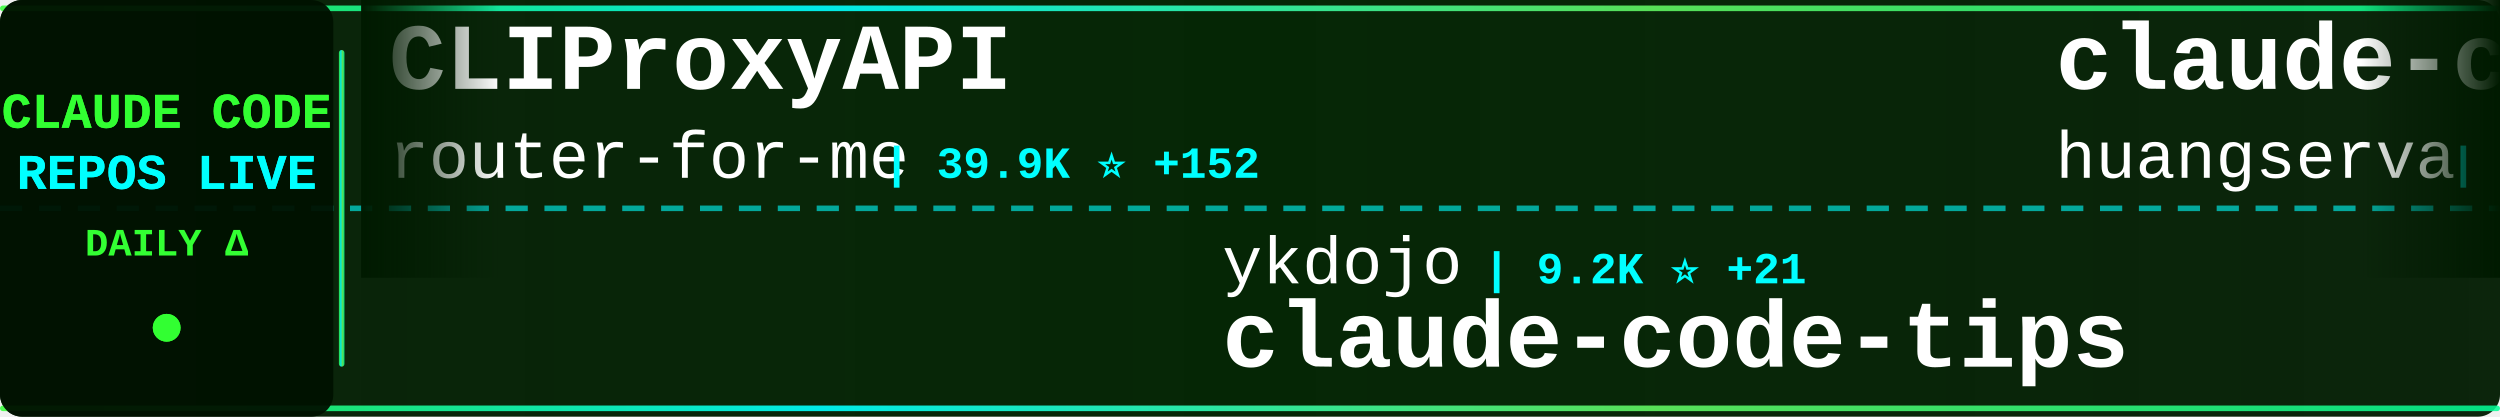
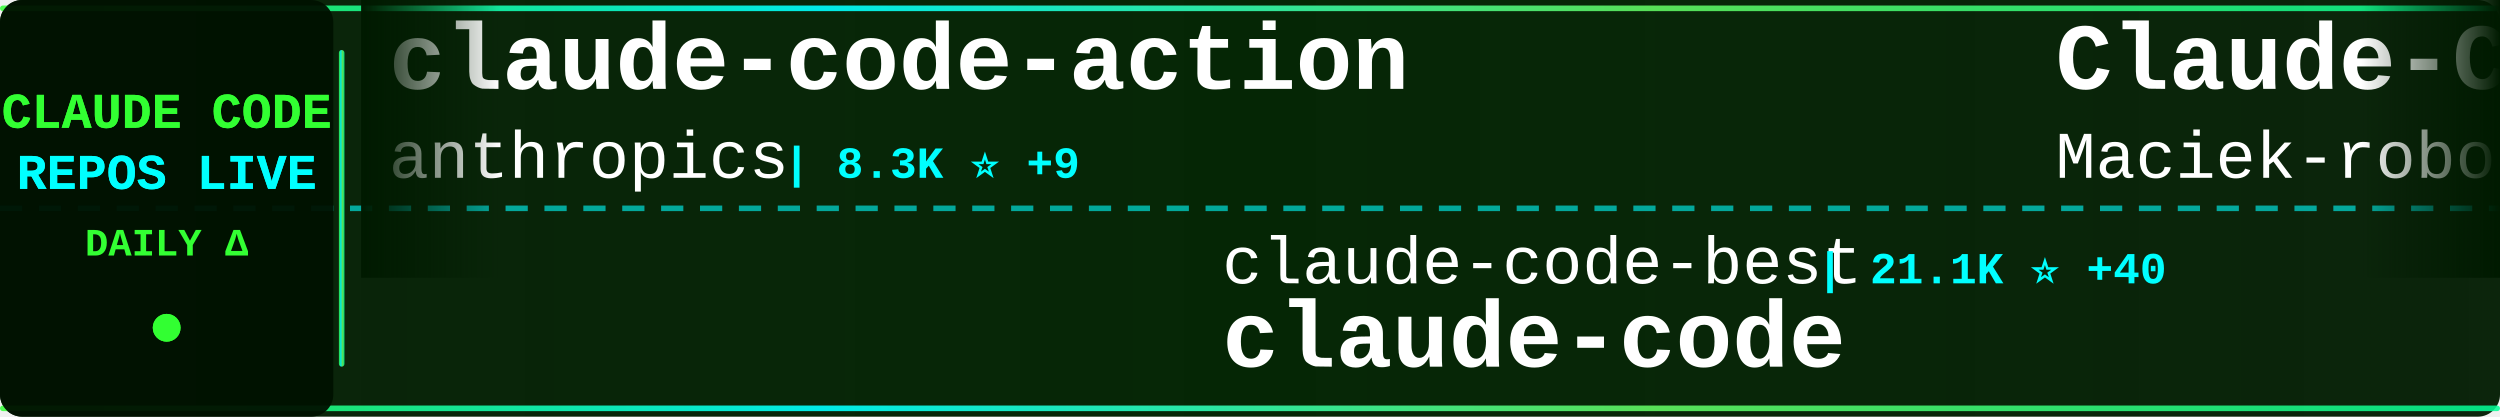
<svg xmlns="http://www.w3.org/2000/svg" width="900" height="150">
  <defs>
    <linearGradient id="tickerBg" x1="0%" y1="0%" x2="100%" y2="0%">
      <stop offset="0%" style="stop-color:#001a00;stop-opacity:0.95" />
      <stop offset="50%" style="stop-color:#002200;stop-opacity:0.98" />
      <stop offset="100%" style="stop-color:#001a00;stop-opacity:0.95" />
    </linearGradient>
    <linearGradient id="borderGrad" x1="0%" y1="0%" x2="100%" y2="0%">
      <stop offset="0%" style="stop-color:#33ff33;stop-opacity:0.85">
        <animate attributeName="stop-opacity" values="0.85;1;0.85" dur="2s" repeatCount="indefinite" />
      </stop>
      <stop offset="33%" style="stop-color:#00ffff;stop-opacity:0.9">
        <animate attributeName="stop-opacity" values="0.9;1;0.9" dur="2.2s" repeatCount="indefinite" />
      </stop>
      <stop offset="66%" style="stop-color:#66ff66;stop-opacity:0.85">
        <animate attributeName="stop-opacity" values="0.85;1;0.85" dur="1.8s" repeatCount="indefinite" />
      </stop>
      <stop offset="100%" style="stop-color:#00ff99;stop-opacity:0.85">
        <animate attributeName="stop-opacity" values="0.85;1;0.85" dur="2s" repeatCount="indefinite" />
      </stop>
    </linearGradient>
    <filter id="textGlow">
      <feGaussianBlur stdDeviation="0.1" result="coloredBlur" />
      <feMerge>
        <feMergeNode in="coloredBlur" />
        <feMergeNode in="SourceGraphic" />
      </feMerge>
    </filter>
    <filter id="metricGlow">
      <feGaussianBlur stdDeviation="0.2" result="coloredBlur" />
      <feMerge>
        <feMergeNode in="coloredBlur" />
        <feMergeNode in="SourceGraphic" />
      </feMerge>
    </filter>
    <linearGradient id="leftFade" x1="0%" y1="0%" x2="100%" y2="0%">
      <stop offset="0%" style="stop-color:#001a00;stop-opacity:1" />
      <stop offset="100%" style="stop-color:#001a00;stop-opacity:0" />
    </linearGradient>
    <linearGradient id="rightFade" x1="0%" y1="0%" x2="100%" y2="0%">
      <stop offset="0%" style="stop-color:#001a00;stop-opacity:0" />
      <stop offset="100%" style="stop-color:#001a00;stop-opacity:1" />
    </linearGradient>
  </defs>
  <rect width="900" height="150" fill="url(#tickerBg)" rx="8" />
  <rect x="0" y="2" width="900" height="2" fill="url(#borderGrad)" rx="1" />
  <rect x="0" y="146" width="900" height="2" fill="url(#borderGrad)" rx="1" />
  <line x1="0" y1="75" x2="900" y2="75" stroke="#00ffff" stroke-width="2" stroke-dasharray="8 6" opacity="0.6" />
  <rect x="0" y="0" width="120" height="150" fill="#001100" opacity="0.95" rx="8" />
  <text x="60" y="46" font-family="'Courier New', monospace" font-size="18" font-weight="bold" fill="#33ff33" text-anchor="middle" filter="url(#textGlow)">
    CLAUDE CODE
  </text>
  <text x="60" y="68" font-family="'Courier New', monospace" font-size="18" font-weight="bold" fill="#00ffff" text-anchor="middle" filter="url(#textGlow)">
    REPOS LIVE
  </text>
  <text x="60" y="92" font-family="'Courier New', monospace" font-size="14" font-weight="bold" fill="#33ff33" text-anchor="middle">
    DAILY Δ
  </text>
  <circle cx="60" cy="118" r="5" fill="#33ff33" filter="url(#metricGlow)">
    <animate attributeName="r" values="4;6;4" dur="1.5s" repeatCount="indefinite" />
    <animate attributeName="opacity" values="0.6;1;0.6" dur="1.5s" repeatCount="indefinite" />
  </circle>
  <rect x="122" y="18" width="2" height="114" fill="url(#borderGrad)" rx="1" />
  <clipPath id="tickerClip">
    <rect x="130" y="0" width="770" height="150" />
  </clipPath>
  <g clip-path="url(#tickerClip)">
    <g id="tickerItems">
      <animateTransform attributeName="transform" attributeType="XML" type="translate" from="0 0" to="-3000 0" dur="54s" repeatCount="indefinite" />
      <g transform="translate(0, 0)">
-         <text x="140" y="32" font-family="'Courier New', monospace" font-size="34" font-weight="bold" fill="#ffffff">CLIProxyAPI</text>
-         <text x="140" y="64" font-family="'Courier New', monospace" font-size="24" font-weight="normal" fill="#ffffff" opacity="1.0">router-for-me</text>
-         <text x="318" y="64" font-family="'Courier New', monospace" font-size="16" font-weight="bold" fill="#00ffff"> | 39.9K ⭐ +152</text>
+         <text x="140" y="32" font-family="'Courier New', monospace" font-size="34" font-weight="bold" fill="#ffffff">claude-code-action</text>
+         <text x="140" y="64" font-family="'Courier New', monospace" font-size="24" font-weight="normal" fill="#ffffff" opacity="1.0">anthropics</text>
+         <text x="282" y="64" font-family="'Courier New', monospace" font-size="16" font-weight="bold" fill="#00ffff"> | 8.3K ⭐ +9</text>
      </g>
      <g transform="translate(300, 0)">
-         <text x="140" y="102" font-family="'Courier New', monospace" font-size="24" font-weight="normal" fill="#ffffff" opacity="1.0">ykdojo</text>
-         <text x="234" y="102" font-family="'Courier New', monospace" font-size="16" font-weight="bold" fill="#00ffff"> | 9.2K ⭐ +21</text>
-         <text x="140" y="132" font-family="'Courier New', monospace" font-size="34" font-weight="bold" fill="#ffffff">claude-code-tips</text>
+         <text x="140" y="102" font-family="'Courier New', monospace" font-size="24" font-weight="normal" fill="#ffffff" opacity="1.0">claude-code-best</text>
+         <text x="354" y="102" font-family="'Courier New', monospace" font-size="16" font-weight="bold" fill="#00ffff"> | 21.1K ⭐ +40</text>
+         <text x="140" y="132" font-family="'Courier New', monospace" font-size="34" font-weight="bold" fill="#ffffff">claude-code</text>
      </g>
      <g transform="translate(600, 0)">
-         <text x="140" y="32" font-family="'Courier New', monospace" font-size="34" font-weight="bold" fill="#ffffff">claude-code-cli</text>
-         <text x="140" y="64" font-family="'Courier New', monospace" font-size="24" font-weight="normal" fill="#ffffff" opacity="1.0">huangserva</text>
-         <text x="282" y="64" font-family="'Courier New', monospace" font-size="16" font-weight="bold" fill="#00ffff"> | 618 ⭐ +1</text>
+         <text x="140" y="32" font-family="'Courier New', monospace" font-size="34" font-weight="bold" fill="#ffffff">Claude-Code-Usage-Monito...</text>
+         <text x="140" y="64" font-family="'Courier New', monospace" font-size="24" font-weight="normal" fill="#ffffff" opacity="1.0">Maciek-roboblog</text>
+         <text x="342" y="64" font-family="'Courier New', monospace" font-size="16" font-weight="bold" fill="#00ffff"> | 8.4K ⭐ +7</text>
      </g>
      <g transform="translate(900, 0)">
-         <text x="140" y="102" font-family="'Courier New', monospace" font-size="24" font-weight="normal" fill="#ffffff" opacity="1.0">AICoderTudou</text>
-         <text x="306" y="102" font-family="'Courier New', monospace" font-size="16" font-weight="bold" fill="#00ffff"> | 498 ⭐</text>
-         <text x="140" y="132" font-family="'Courier New', monospace" font-size="34" font-weight="bold" fill="#ffffff">claude-code-tudou</text>
+         <text x="140" y="102" font-family="'Courier New', monospace" font-size="24" font-weight="normal" fill="#ffffff" opacity="1.0">OneRedOak</text>
+         <text x="270" y="102" font-family="'Courier New', monospace" font-size="16" font-weight="bold" fill="#00ffff"> | 3.9K ⭐</text>
+         <text x="140" y="132" font-family="'Courier New', monospace" font-size="34" font-weight="bold" fill="#ffffff">claude-code-workflows</text>
      </g>
      <g transform="translate(1200, 0)">
-         <text x="140" y="32" font-family="'Courier New', monospace" font-size="34" font-weight="bold" fill="#ffffff">claude-code-templates</text>
-         <text x="140" y="64" font-family="'Courier New', monospace" font-size="24" font-weight="normal" fill="#ffffff" opacity="1.0">davila7</text>
-         <text x="246" y="64" font-family="'Courier New', monospace" font-size="16" font-weight="bold" fill="#00ffff"> | 28.9K ⭐ +231</text>
+         <text x="140" y="32" font-family="'Courier New', monospace" font-size="34" font-weight="bold" fill="#ffffff">oh-my-claudecode</text>
+         <text x="140" y="64" font-family="'Courier New', monospace" font-size="24" font-weight="normal" fill="#ffffff" opacity="1.0">Yeachan-Heo</text>
+         <text x="294" y="64" font-family="'Courier New', monospace" font-size="16" font-weight="bold" fill="#00ffff"> | 37.7K ⭐ +30</text>
      </g>
      <g transform="translate(1500, 0)">
-         <text x="140" y="102" font-family="'Courier New', monospace" font-size="24" font-weight="normal" fill="#ffffff" opacity="1.0">1rgs</text>
-         <text x="210" y="102" font-family="'Courier New', monospace" font-size="16" font-weight="bold" fill="#00ffff"> | 3.7K ⭐ +1</text>
-         <text x="140" y="132" font-family="'Courier New', monospace" font-size="34" font-weight="bold" fill="#ffffff">claude-code-proxy</text>
+         <text x="140" y="102" font-family="'Courier New', monospace" font-size="24" font-weight="normal" fill="#ffffff" opacity="1.0">shanraisshan</text>
+         <text x="306" y="102" font-family="'Courier New', monospace" font-size="16" font-weight="bold" fill="#00ffff"> | 62.4K ⭐ +50</text>
+         <text x="140" y="132" font-family="'Courier New', monospace" font-size="34" font-weight="bold" fill="#ffffff">claude-code-best-practic...</text>
      </g>
      <g transform="translate(1800, 0)">
-         <text x="140" y="32" font-family="'Courier New', monospace" font-size="34" font-weight="bold" fill="#ffffff">skills</text>
-         <text x="140" y="64" font-family="'Courier New', monospace" font-size="24" font-weight="normal" fill="#ffffff" opacity="1.0">anthropics</text>
-         <text x="282" y="64" font-family="'Courier New', monospace" font-size="16" font-weight="bold" fill="#00ffff"> | 160.3K ⭐ +240</text>
+         <text x="140" y="32" font-family="'Courier New', monospace" font-size="34" font-weight="bold" fill="#ffffff">claude-howto</text>
+         <text x="140" y="64" font-family="'Courier New', monospace" font-size="24" font-weight="normal" fill="#ffffff" opacity="1.0">luongnv89</text>
+         <text x="270" y="64" font-family="'Courier New', monospace" font-size="16" font-weight="bold" fill="#00ffff"> | 39.7K ⭐ +49</text>
      </g>
      <g transform="translate(2100, 0)">
-         <text x="140" y="102" font-family="'Courier New', monospace" font-size="24" font-weight="normal" fill="#ffffff" opacity="1.0">Cranot</text>
-         <text x="234" y="102" font-family="'Courier New', monospace" font-size="16" font-weight="bold" fill="#00ffff"> | 2.8K ⭐ +1</text>
-         <text x="140" y="132" font-family="'Courier New', monospace" font-size="34" font-weight="bold" fill="#ffffff">claude-code-guide</text>
+         <text x="140" y="102" font-family="'Courier New', monospace" font-size="24" font-weight="normal" fill="#ffffff" opacity="1.0">darcyegb</text>
+         <text x="258" y="102" font-family="'Courier New', monospace" font-size="16" font-weight="bold" fill="#00ffff"> | 745 ⭐ +1</text>
+         <text x="140" y="132" font-family="'Courier New', monospace" font-size="34" font-weight="bold" fill="#ffffff">ClaudeCodeAgents</text>
      </g>
      <g transform="translate(2400, 0)">
-         <text x="140" y="32" font-family="'Courier New', monospace" font-size="34" font-weight="bold" fill="#ffffff">claude-code</text>
-         <text x="140" y="64" font-family="'Courier New', monospace" font-size="24" font-weight="normal" fill="#ffffff" opacity="1.0">tanbiralam</text>
-         <text x="282" y="64" font-family="'Courier New', monospace" font-size="16" font-weight="bold" fill="#00ffff"> | 2.0K ⭐ +2</text>
+         <text x="140" y="32" font-family="'Courier New', monospace" font-size="34" font-weight="bold" fill="#ffffff">claude-code-analysis</text>
+         <text x="140" y="64" font-family="'Courier New', monospace" font-size="24" font-weight="normal" fill="#ffffff" opacity="1.0">liuup</text>
+         <text x="222" y="64" font-family="'Courier New', monospace" font-size="16" font-weight="bold" fill="#00ffff"> | 3.5K ⭐ +6</text>
      </g>
      <g transform="translate(2700, 0)">
-         <text x="140" y="102" font-family="'Courier New', monospace" font-size="24" font-weight="normal" fill="#ffffff" opacity="1.0">ghuntley</text>
-         <text x="258" y="102" font-family="'Courier New', monospace" font-size="16" font-weight="bold" fill="#00ffff"> | 986 ⭐</text>
-         <text x="140" y="132" font-family="'Courier New', monospace" font-size="34" font-weight="bold" fill="#ffffff">claude-code-source-code-...</text>
+         <text x="140" y="102" font-family="'Courier New', monospace" font-size="24" font-weight="normal" fill="#ffffff" opacity="1.0">VoltAgent</text>
+         <text x="270" y="102" font-family="'Courier New', monospace" font-size="16" font-weight="bold" fill="#00ffff"> | 23.2K ⭐ +44</text>
+         <text x="140" y="132" font-family="'Courier New', monospace" font-size="34" font-weight="bold" fill="#ffffff">awesome-claude-code-suba...</text>
      </g>
      <g transform="translate(3000, 0)">
-         <text x="140" y="32" font-family="'Courier New', monospace" font-size="34" font-weight="bold" fill="#ffffff">CLIProxyAPI</text>
-         <text x="140" y="64" font-family="'Courier New', monospace" font-size="24" font-weight="normal" fill="#ffffff" opacity="1.0">router-for-me</text>
-         <text x="318" y="64" font-family="'Courier New', monospace" font-size="16" font-weight="bold" fill="#00ffff"> | 39.9K ⭐ +152</text>
+         <text x="140" y="32" font-family="'Courier New', monospace" font-size="34" font-weight="bold" fill="#ffffff">claude-code-action</text>
+         <text x="140" y="64" font-family="'Courier New', monospace" font-size="24" font-weight="normal" fill="#ffffff" opacity="1.0">anthropics</text>
+         <text x="282" y="64" font-family="'Courier New', monospace" font-size="16" font-weight="bold" fill="#00ffff"> | 8.3K ⭐ +9</text>
      </g>
      <g transform="translate(3300, 0)">
-         <text x="140" y="102" font-family="'Courier New', monospace" font-size="24" font-weight="normal" fill="#ffffff" opacity="1.0">ykdojo</text>
-         <text x="234" y="102" font-family="'Courier New', monospace" font-size="16" font-weight="bold" fill="#00ffff"> | 9.2K ⭐ +21</text>
-         <text x="140" y="132" font-family="'Courier New', monospace" font-size="34" font-weight="bold" fill="#ffffff">claude-code-tips</text>
+         <text x="140" y="102" font-family="'Courier New', monospace" font-size="24" font-weight="normal" fill="#ffffff" opacity="1.0">claude-code-best</text>
+         <text x="354" y="102" font-family="'Courier New', monospace" font-size="16" font-weight="bold" fill="#00ffff"> | 21.1K ⭐ +40</text>
+         <text x="140" y="132" font-family="'Courier New', monospace" font-size="34" font-weight="bold" fill="#ffffff">claude-code</text>
      </g>
      <g transform="translate(3600, 0)">
-         <text x="140" y="32" font-family="'Courier New', monospace" font-size="34" font-weight="bold" fill="#ffffff">claude-code-cli</text>
-         <text x="140" y="64" font-family="'Courier New', monospace" font-size="24" font-weight="normal" fill="#ffffff" opacity="1.0">huangserva</text>
-         <text x="282" y="64" font-family="'Courier New', monospace" font-size="16" font-weight="bold" fill="#00ffff"> | 618 ⭐ +1</text>
+         <text x="140" y="32" font-family="'Courier New', monospace" font-size="34" font-weight="bold" fill="#ffffff">Claude-Code-Usage-Monito...</text>
+         <text x="140" y="64" font-family="'Courier New', monospace" font-size="24" font-weight="normal" fill="#ffffff" opacity="1.0">Maciek-roboblog</text>
+         <text x="342" y="64" font-family="'Courier New', monospace" font-size="16" font-weight="bold" fill="#00ffff"> | 8.4K ⭐ +7</text>
      </g>
      <g transform="translate(3900, 0)">
-         <text x="140" y="102" font-family="'Courier New', monospace" font-size="24" font-weight="normal" fill="#ffffff" opacity="1.0">AICoderTudou</text>
-         <text x="306" y="102" font-family="'Courier New', monospace" font-size="16" font-weight="bold" fill="#00ffff"> | 498 ⭐</text>
-         <text x="140" y="132" font-family="'Courier New', monospace" font-size="34" font-weight="bold" fill="#ffffff">claude-code-tudou</text>
+         <text x="140" y="102" font-family="'Courier New', monospace" font-size="24" font-weight="normal" fill="#ffffff" opacity="1.0">OneRedOak</text>
+         <text x="270" y="102" font-family="'Courier New', monospace" font-size="16" font-weight="bold" fill="#00ffff"> | 3.9K ⭐</text>
+         <text x="140" y="132" font-family="'Courier New', monospace" font-size="34" font-weight="bold" fill="#ffffff">claude-code-workflows</text>
      </g>
    </g>
  </g>
  <rect x="130" y="0" width="50" height="100" fill="url(#leftFade)" />
  <rect x="850" y="0" width="50" height="100" fill="url(#rightFade)" />
</svg>
